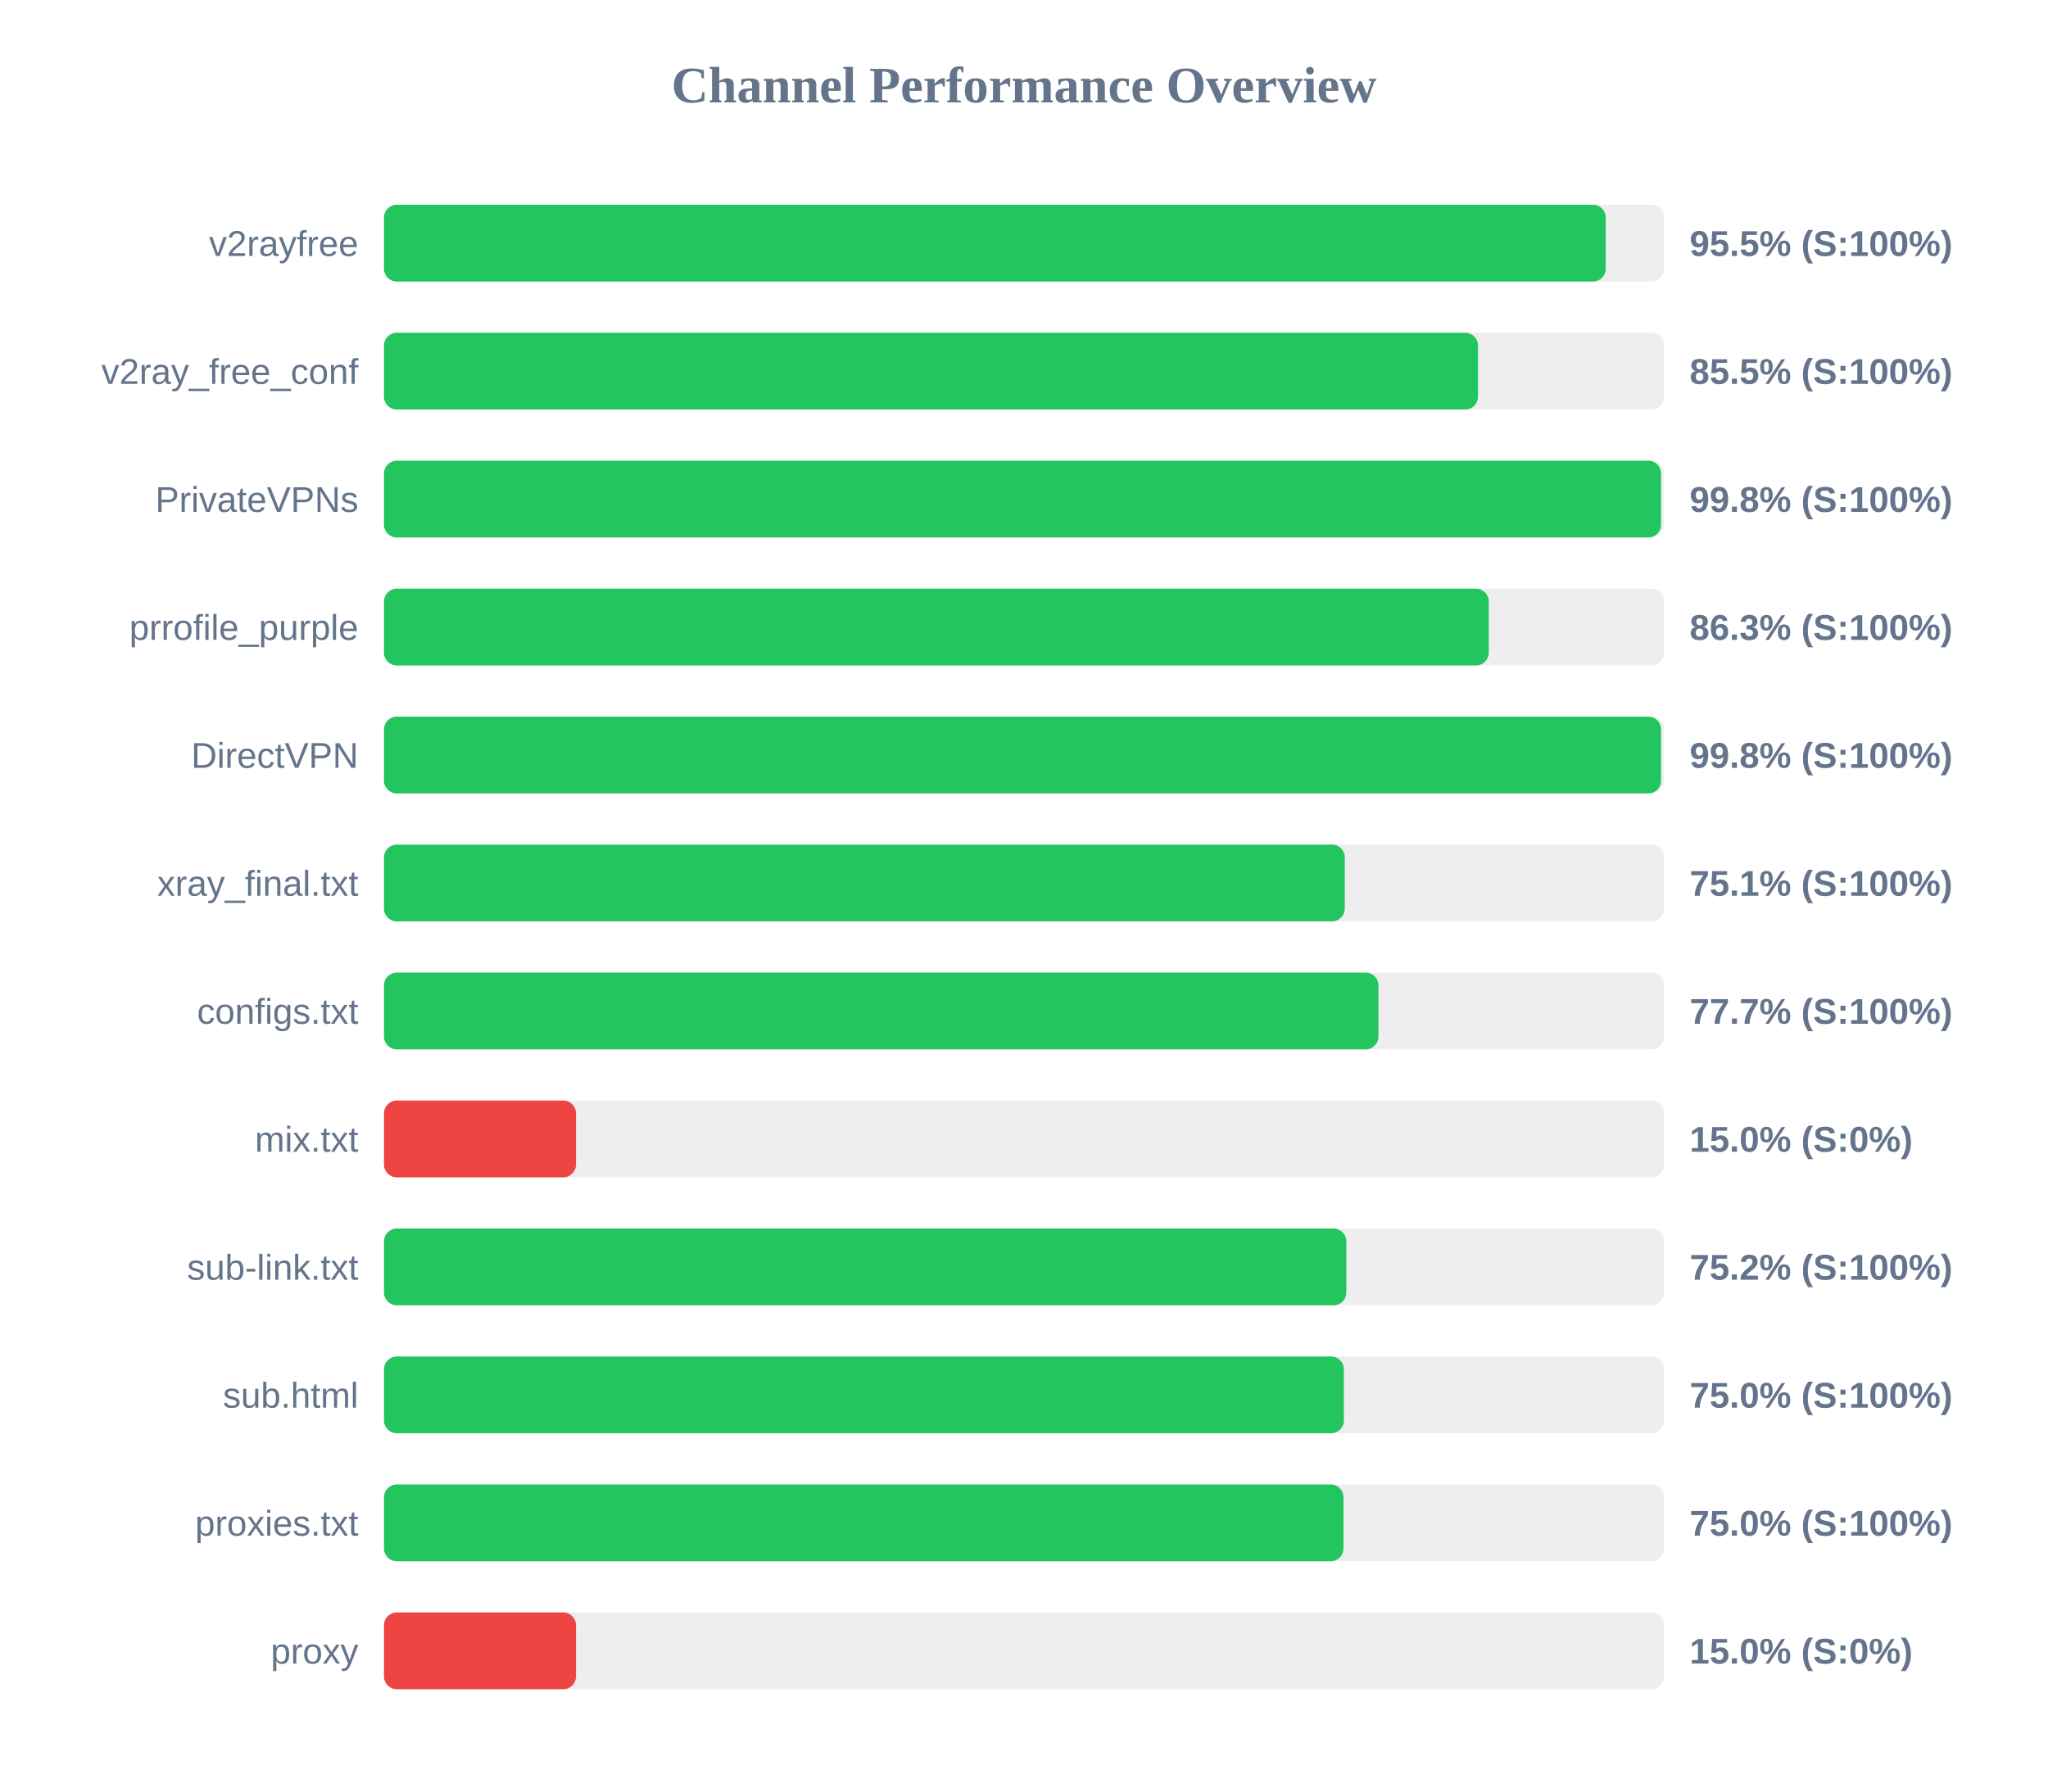
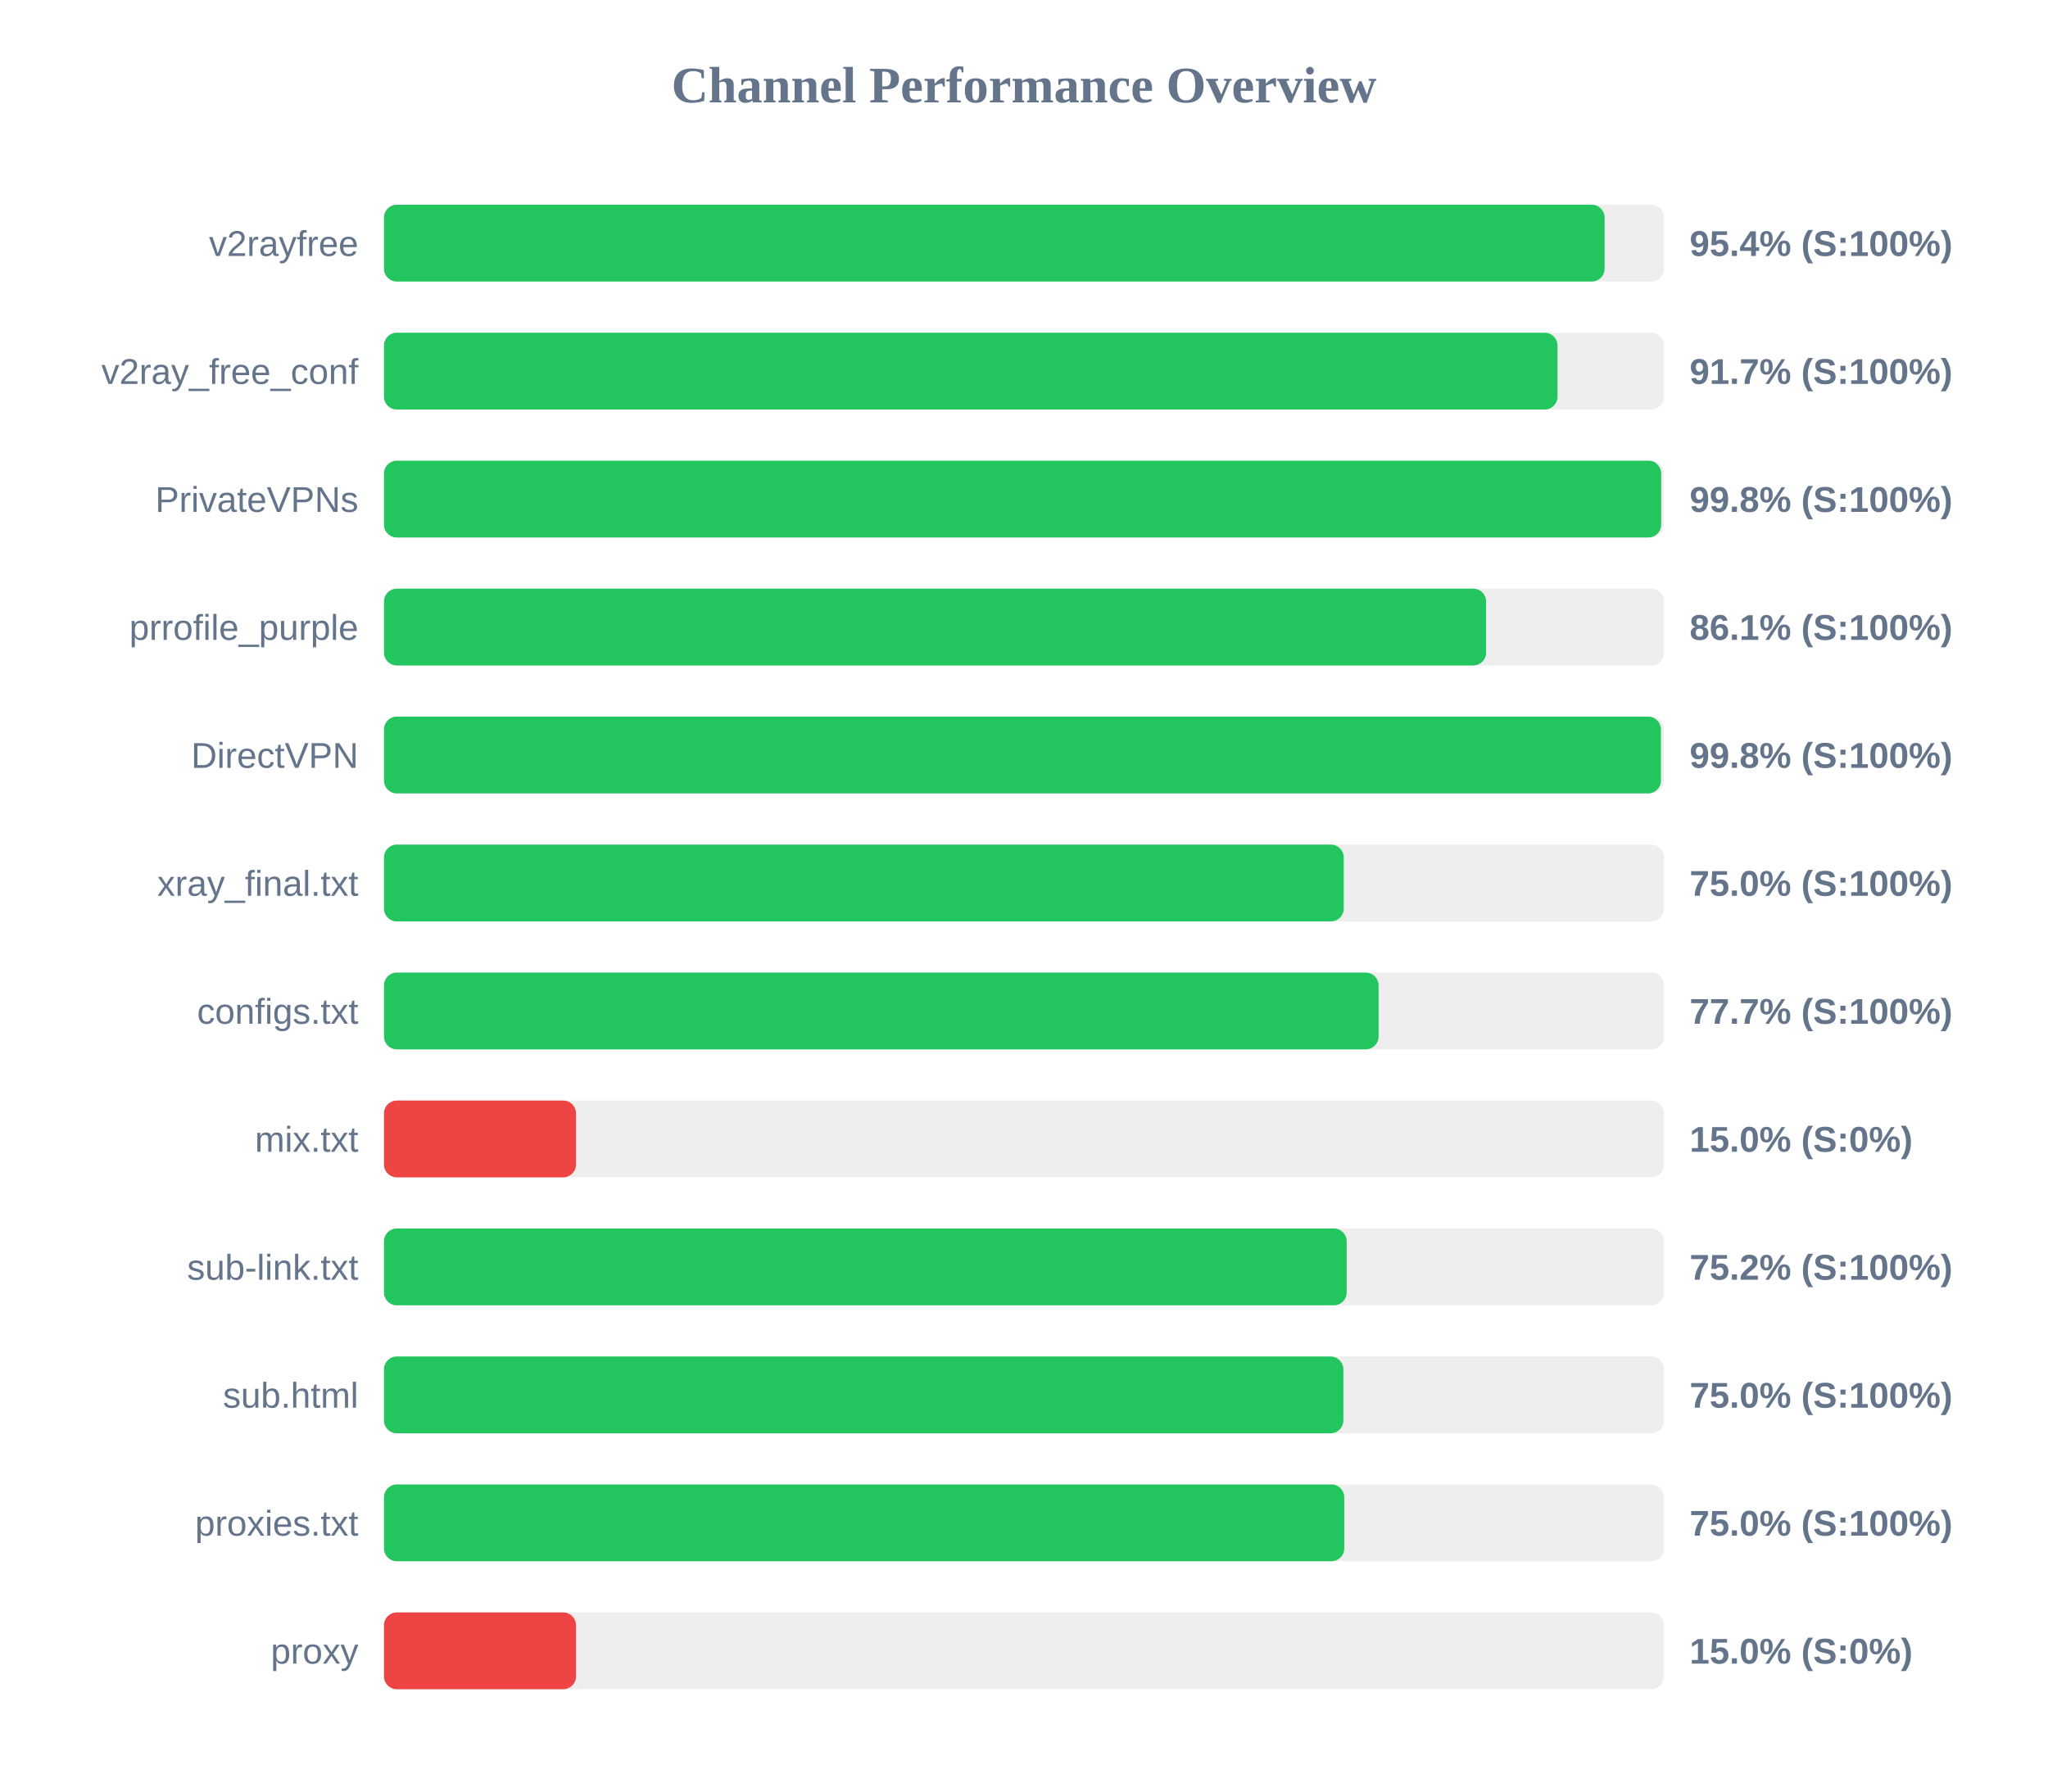
<svg xmlns="http://www.w3.org/2000/svg" width="800" height="700" version="1.1">
  <style>
        .row { font: 14px Arial; fill: #64748b; }
        .score { font: bold 14px Arial; fill: #64748b; }
    </style>
  <text x="400" y="40" text-anchor="middle" font-size="20px" font-weight="bold" fill="#64748b">Channel Performance Overview</text>
  <rect x="150" y="80" width="500" height="30" fill="#eee" rx="5" />
-   <rect x="150" y="80" width="477.25" height="30" fill="#22c55e" rx="5" />
+   <rect x="150" y="80" width="476.8" height="30" fill="#22c55e" rx="5" />
  <text x="140" y="100" text-anchor="end" class="row">v2rayfree</text>
-   <text x="660" y="100" text-anchor="start" class="score">95.5% (S:100%)</text>
+   <text x="660" y="100" text-anchor="start" class="score">95.4% (S:100%)</text>
  <rect x="150" y="130" width="500" height="30" fill="#eee" rx="5" />
-   <rect x="150" y="130" width="427.35" height="30" fill="#22c55e" rx="5" />
+   <rect x="150" y="130" width="458.4" height="30" fill="#22c55e" rx="5" />
  <text x="140" y="150" text-anchor="end" class="row">v2ray_free_conf</text>
-   <text x="660" y="150" text-anchor="start" class="score">85.5% (S:100%)</text>
+   <text x="660" y="150" text-anchor="start" class="score">91.7% (S:100%)</text>
  <rect x="150" y="180" width="500" height="30" fill="#eee" rx="5" />
-   <rect x="150" y="180" width="498.85" height="30" fill="#22c55e" rx="5" />
+   <rect x="150" y="180" width="498.9" height="30" fill="#22c55e" rx="5" />
  <text x="140" y="200" text-anchor="end" class="row">PrivateVPNs</text>
  <text x="660" y="200" text-anchor="start" class="score">99.8% (S:100%)</text>
  <rect x="150" y="230" width="500" height="30" fill="#eee" rx="5" />
-   <rect x="150" y="230" width="431.55" height="30" fill="#22c55e" rx="5" />
+   <rect x="150" y="230" width="430.5" height="30" fill="#22c55e" rx="5" />
  <text x="140" y="250" text-anchor="end" class="row">prrofile_purple</text>
-   <text x="660" y="250" text-anchor="start" class="score">86.3% (S:100%)</text>
+   <text x="660" y="250" text-anchor="start" class="score">86.1% (S:100%)</text>
  <rect x="150" y="280" width="500" height="30" fill="#eee" rx="5" />
-   <rect x="150" y="280" width="498.85" height="30" fill="#22c55e" rx="5" />
+   <rect x="150" y="280" width="498.8" height="30" fill="#22c55e" rx="5" />
  <text x="140" y="300" text-anchor="end" class="row">DirectVPN</text>
  <text x="660" y="300" text-anchor="start" class="score">99.8% (S:100%)</text>
  <rect x="150" y="330" width="500" height="30" fill="#eee" rx="5" />
-   <rect x="150" y="330" width="375.3" height="30" fill="#22c55e" rx="5" />
+   <rect x="150" y="330" width="374.9" height="30" fill="#22c55e" rx="5" />
  <text x="140" y="350" text-anchor="end" class="row">xray_final.txt</text>
-   <text x="660" y="350" text-anchor="start" class="score">75.1% (S:100%)</text>
+   <text x="660" y="350" text-anchor="start" class="score">75.0% (S:100%)</text>
  <rect x="150" y="380" width="500" height="30" fill="#eee" rx="5" />
-   <rect x="150" y="380" width="388.45" height="30" fill="#22c55e" rx="5" />
+   <rect x="150" y="380" width="388.5" height="30" fill="#22c55e" rx="5" />
  <text x="140" y="400" text-anchor="end" class="row">configs.txt</text>
  <text x="660" y="400" text-anchor="start" class="score">77.7% (S:100%)</text>
  <rect x="150" y="430" width="500" height="30" fill="#eee" rx="5" />
  <rect x="150" y="430" width="75.0" height="30" fill="#ef4444" rx="5" />
  <text x="140" y="450" text-anchor="end" class="row">mix.txt</text>
  <text x="660" y="450" text-anchor="start" class="score">15.0% (S:0%)</text>
  <rect x="150" y="480" width="500" height="30" fill="#eee" rx="5" />
-   <rect x="150" y="480" width="375.9" height="30" fill="#22c55e" rx="5" />
+   <rect x="150" y="480" width="376.05" height="30" fill="#22c55e" rx="5" />
  <text x="140" y="500" text-anchor="end" class="row">sub-link.txt</text>
  <text x="660" y="500" text-anchor="start" class="score">75.2% (S:100%)</text>
  <rect x="150" y="530" width="500" height="30" fill="#eee" rx="5" />
-   <rect x="150" y="530" width="374.95" height="30" fill="#22c55e" rx="5" />
+   <rect x="150" y="530" width="374.75" height="30" fill="#22c55e" rx="5" />
  <text x="140" y="550" text-anchor="end" class="row">sub.html</text>
  <text x="660" y="550" text-anchor="start" class="score">75.0% (S:100%)</text>
  <rect x="150" y="580" width="500" height="30" fill="#eee" rx="5" />
-   <rect x="150" y="580" width="374.8" height="30" fill="#22c55e" rx="5" />
+   <rect x="150" y="580" width="375.1" height="30" fill="#22c55e" rx="5" />
  <text x="140" y="600" text-anchor="end" class="row">proxies.txt</text>
  <text x="660" y="600" text-anchor="start" class="score">75.0% (S:100%)</text>
  <rect x="150" y="630" width="500" height="30" fill="#eee" rx="5" />
  <rect x="150" y="630" width="75.0" height="30" fill="#ef4444" rx="5" />
  <text x="140" y="650" text-anchor="end" class="row">proxy</text>
  <text x="660" y="650" text-anchor="start" class="score">15.0% (S:0%)</text>
</svg>
